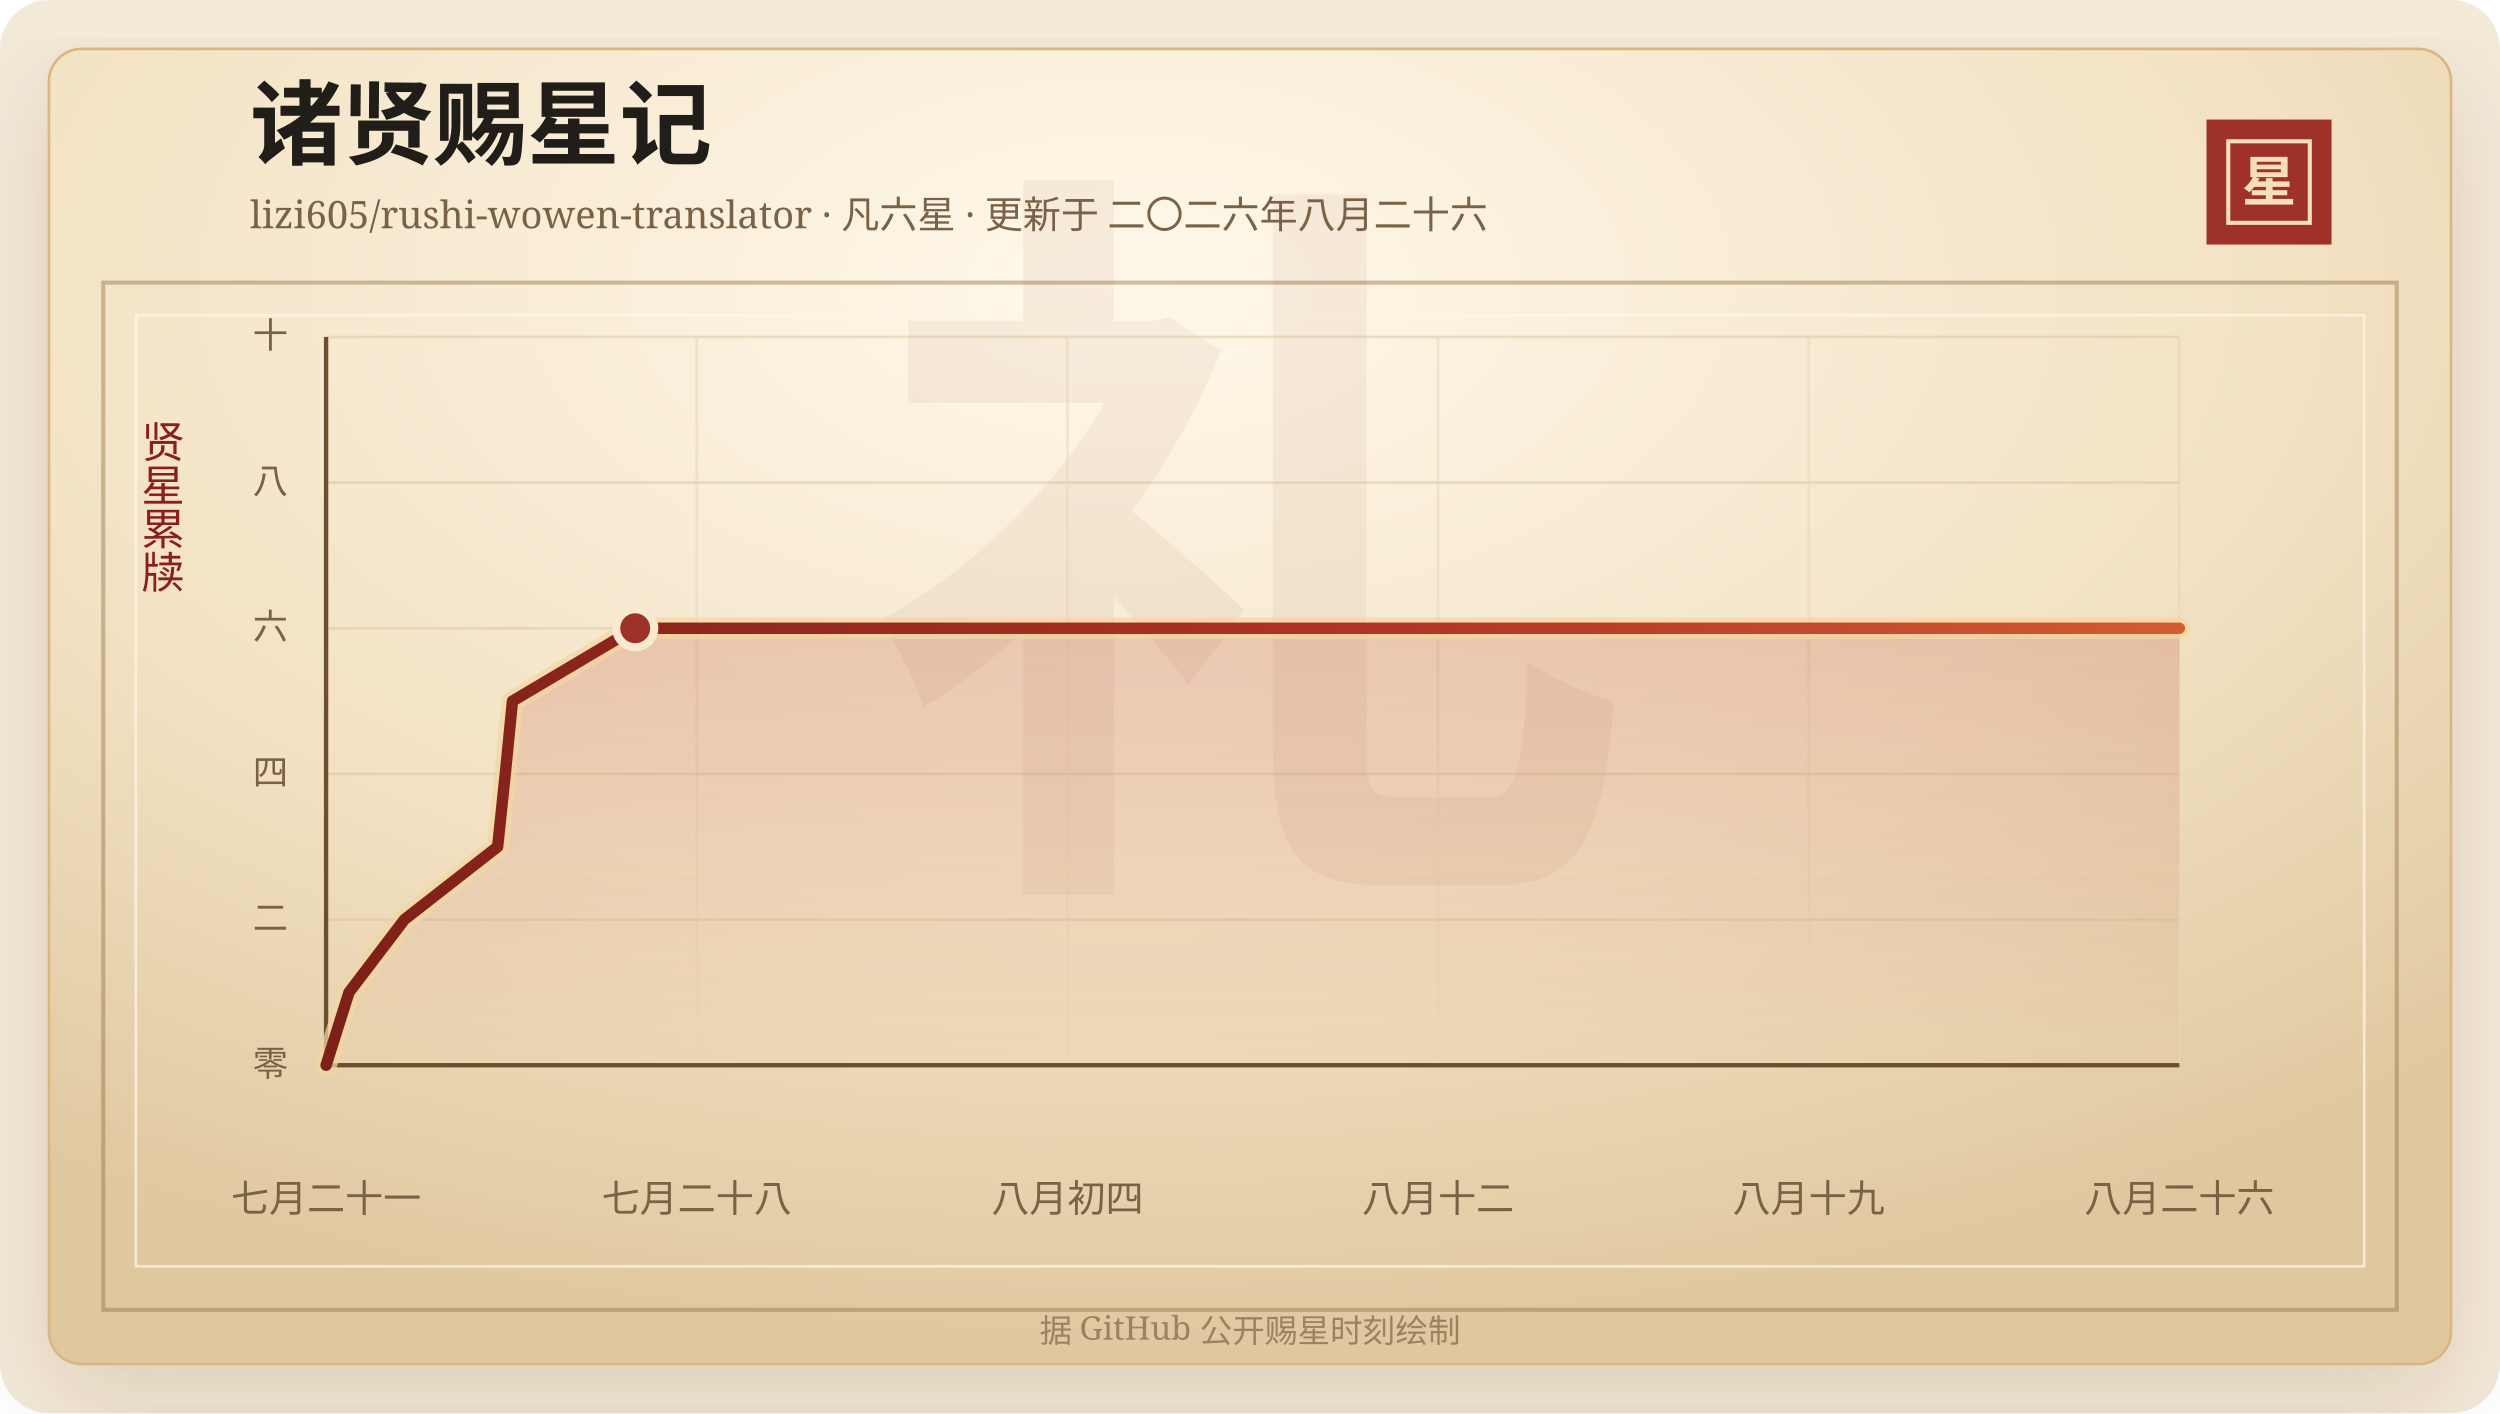
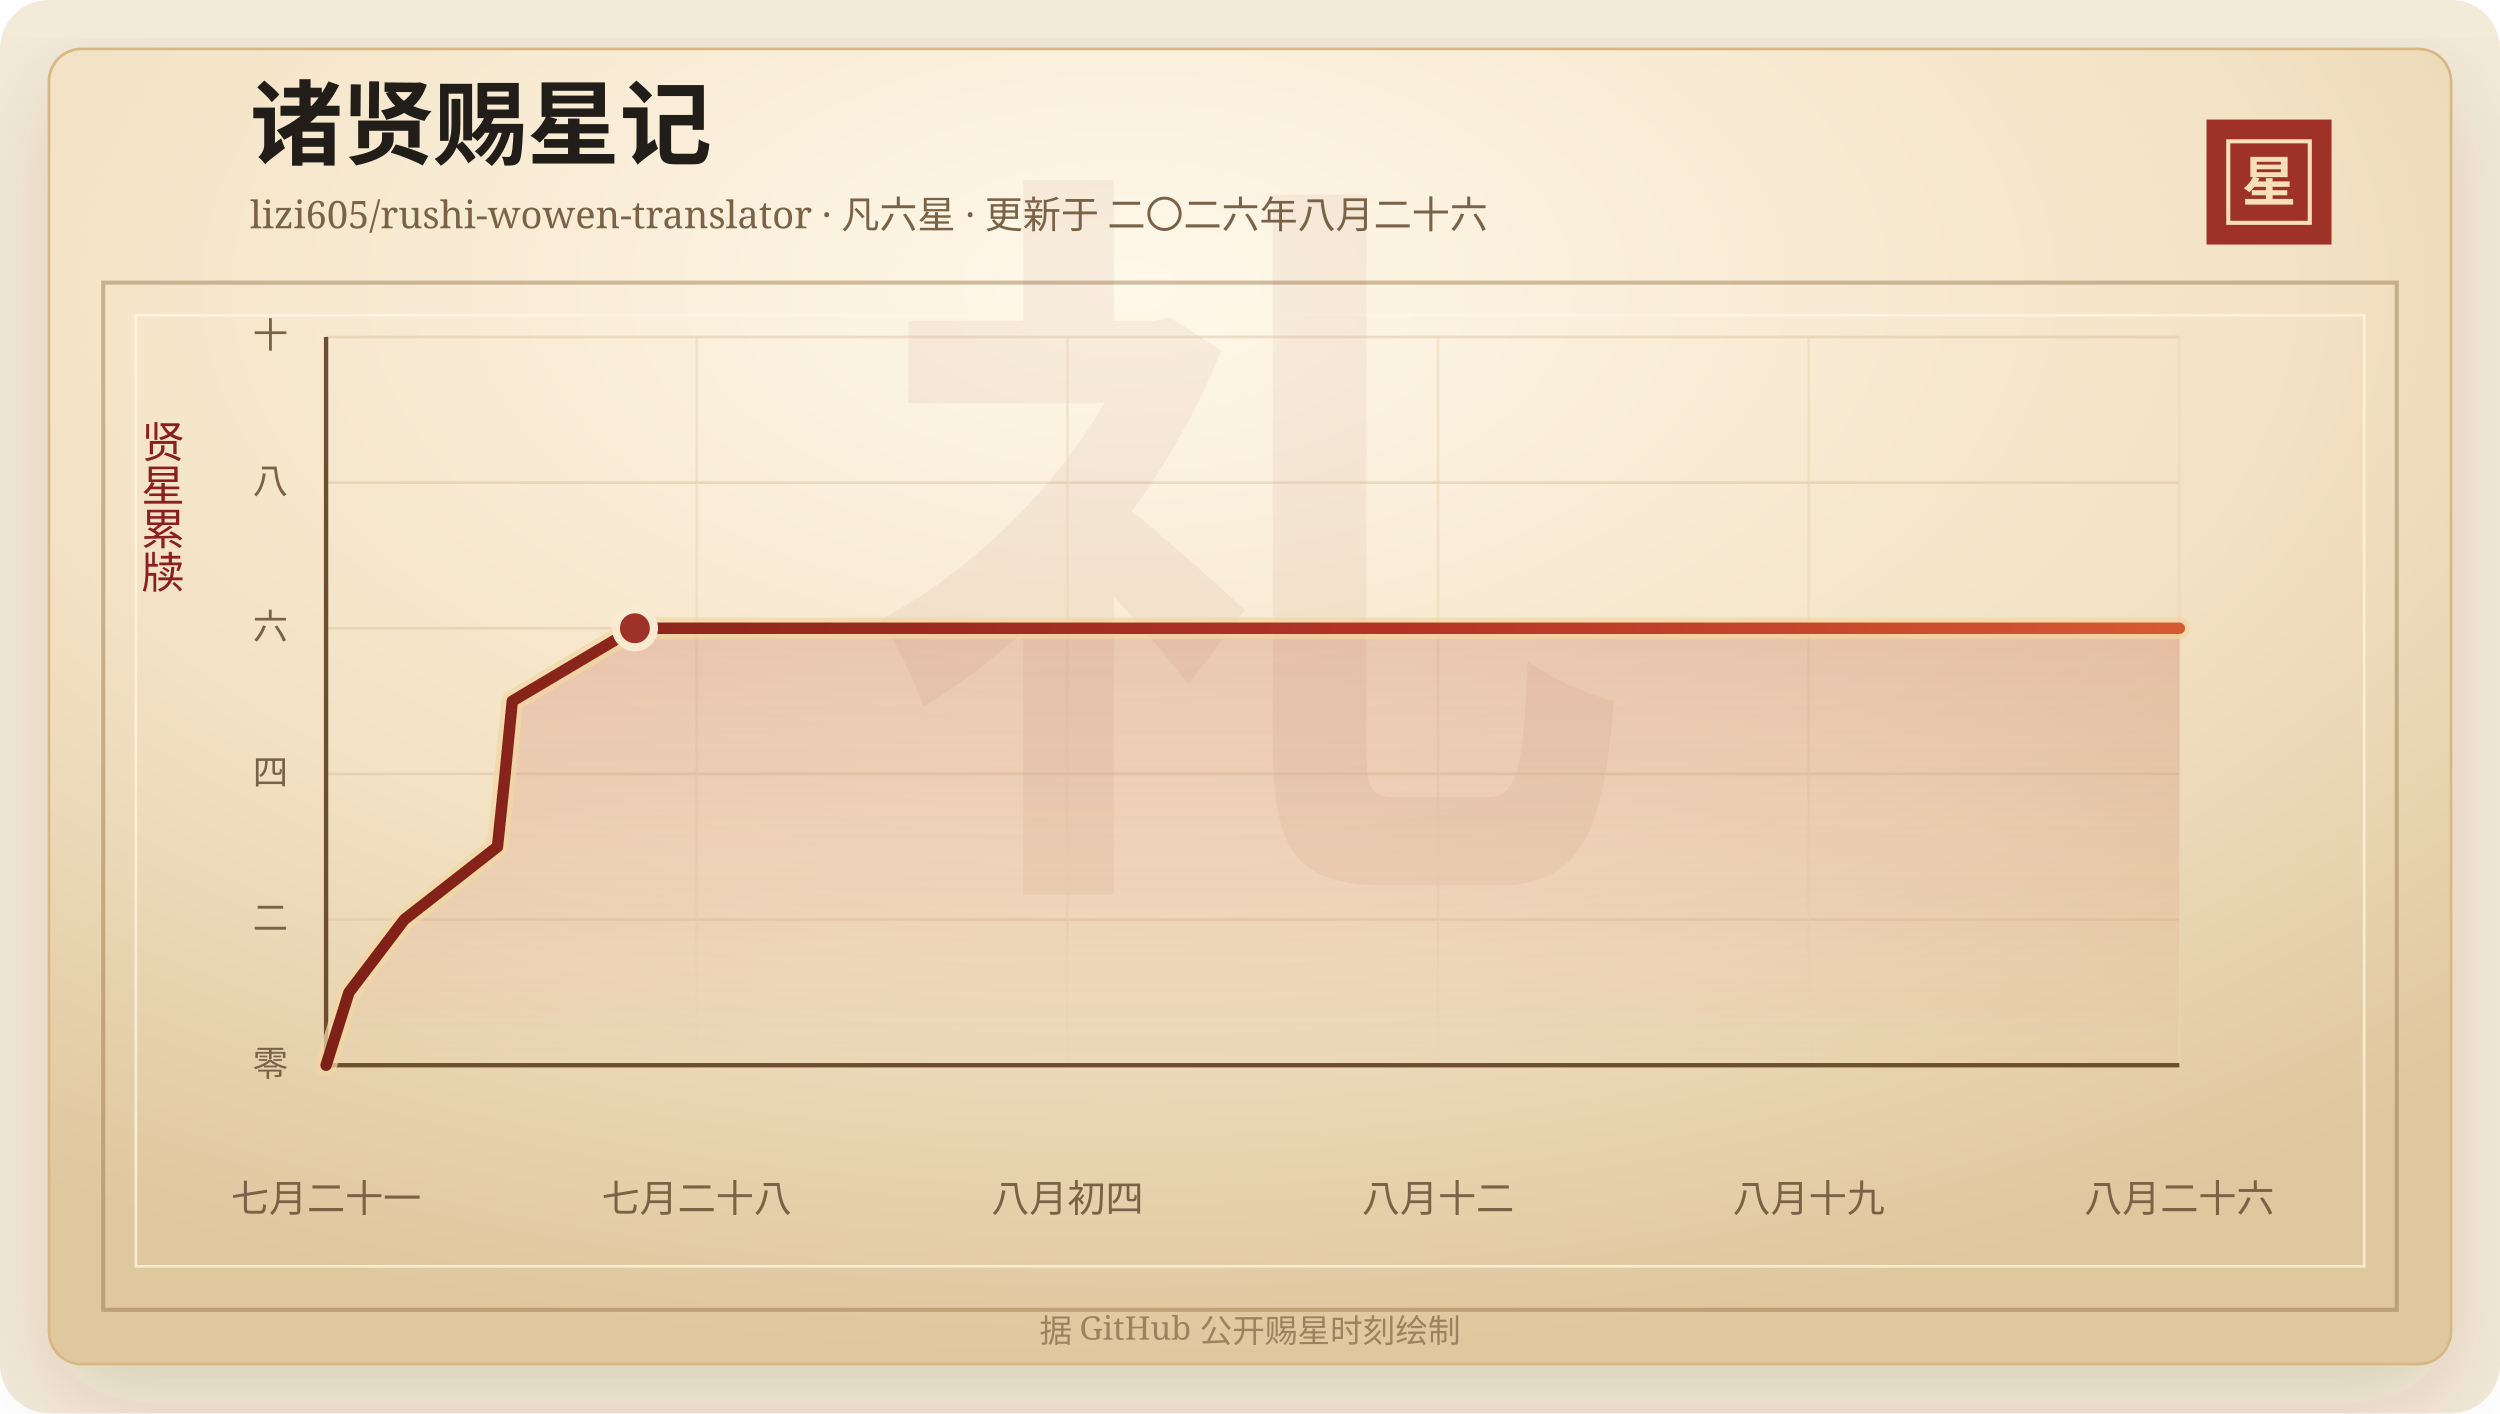
<svg xmlns="http://www.w3.org/2000/svg" width="920" height="520" viewBox="0 0 920 520" role="img" aria-labelledby="title desc">
  <defs>
    <linearGradient id="line" x1="0" x2="1" y1="0" y2="0">
      <stop offset="0%" stop-color="#7d2017" />
      <stop offset="58%" stop-color="#b33426" />
      <stop offset="100%" stop-color="#d65a32" />
    </linearGradient>
    <linearGradient id="area" x1="0" x2="0" y1="0" y2="1">
      <stop offset="0%" stop-color="#b33426" stop-opacity="0.2" />
      <stop offset="100%" stop-color="#b33426" stop-opacity="0" />
    </linearGradient>
    <radialGradient id="paper" cx="45%" cy="18%" r="82%">
      <stop offset="0%" stop-color="#fff8ea" />
      <stop offset="58%" stop-color="#f3e2c4" />
      <stop offset="100%" stop-color="#dfc79e" />
    </radialGradient>
    <filter id="shadow" x="-20%" y="-20%" width="140%" height="140%">
      <feDropShadow dx="0" dy="14" stdDeviation="18" flood-color="#3b2a20" flood-opacity="0.14" />
    </filter>
  </defs>
  <rect width="920" height="520" rx="18" fill="#f4ead8" />
  <rect x="18" y="18" width="884" height="484" rx="12" fill="url(#paper)" stroke="#d8b783" filter="url(#shadow)" />
  <rect x="38" y="104" width="844" height="378" fill="none" stroke="#8c6b3f" stroke-opacity="0.42" stroke-width="1.5" />
  <rect x="50" y="116" width="820" height="350" fill="none" stroke="#fff7e5" stroke-opacity="0.72" />
  <text x="460" y="304" text-anchor="middle" fill="#8c342a" fill-opacity="0.06" font-family="Songti SC, STSong, SimSun, serif" font-size="280" font-weight="700">礼</text>
  <text x="92" y="58" fill="#211d18" font-family="Songti SC, STSong, SimSun, serif" font-size="34" font-weight="700">诸贤赐星记</text>
  <text x="92" y="84" fill="#7a6247" font-family="Songti SC, STSong, SimSun, serif" font-size="14.0">lizi605/rushi-wowen-translator · 凡六星 · 更新于 二〇二六年八月二十六</text>
  <rect x="812" y="44" width="46" height="46" fill="#9e3228" />
  <rect x="820" y="52" width="30" height="30" fill="none" stroke="#f6dfba" stroke-width="1.5" />
  <text x="835" y="74" text-anchor="middle" fill="#f6dfba" font-family="Songti SC, STSong, SimSun, serif" font-size="20" font-weight="700">星</text>
  <text x="60" y="166" text-anchor="middle" fill="#8b1e1e" font-family="Songti SC, STSong, SimSun, serif" font-size="16" writing-mode="vertical-rl">贤星累牍</text>
  <line x1="120" y1="392.00" x2="802" y2="392.00" stroke="#d9c29e" stroke-opacity="0.48" />
  <text x="106" y="396.00" text-anchor="end" fill="#7a6247" font-family="Songti SC, STSong, SimSun, serif" font-size="13">零</text>
  <line x1="120" y1="338.40" x2="802" y2="338.40" stroke="#d9c29e" stroke-opacity="0.48" />
  <text x="106" y="342.40" text-anchor="end" fill="#7a6247" font-family="Songti SC, STSong, SimSun, serif" font-size="13">二</text>
  <line x1="120" y1="284.80" x2="802" y2="284.80" stroke="#d9c29e" stroke-opacity="0.48" />
  <text x="106" y="288.80" text-anchor="end" fill="#7a6247" font-family="Songti SC, STSong, SimSun, serif" font-size="13">四</text>
  <line x1="120" y1="231.20" x2="802" y2="231.20" stroke="#d9c29e" stroke-opacity="0.48" />
  <text x="106" y="235.20" text-anchor="end" fill="#7a6247" font-family="Songti SC, STSong, SimSun, serif" font-size="13">六</text>
  <line x1="120" y1="177.60" x2="802" y2="177.60" stroke="#d9c29e" stroke-opacity="0.48" />
  <text x="106" y="181.60" text-anchor="end" fill="#7a6247" font-family="Songti SC, STSong, SimSun, serif" font-size="13">八</text>
  <line x1="120" y1="124.00" x2="802" y2="124.00" stroke="#d9c29e" stroke-opacity="0.48" />
  <text x="106" y="128.00" text-anchor="end" fill="#7a6247" font-family="Songti SC, STSong, SimSun, serif" font-size="13">十</text>
  <line x1="120.00" y1="124" x2="120.00" y2="392" stroke="#ead6b7" stroke-opacity="0.54" />
  <text x="120.00" y="446" text-anchor="middle" fill="#7a6247" font-family="Songti SC, STSong, SimSun, serif" font-size="14">七月二十一</text>
  <line x1="256.40" y1="124" x2="256.40" y2="392" stroke="#ead6b7" stroke-opacity="0.54" />
  <text x="256.40" y="446" text-anchor="middle" fill="#7a6247" font-family="Songti SC, STSong, SimSun, serif" font-size="14">七月二十八</text>
  <line x1="392.80" y1="124" x2="392.80" y2="392" stroke="#ead6b7" stroke-opacity="0.54" />
  <text x="392.80" y="446" text-anchor="middle" fill="#7a6247" font-family="Songti SC, STSong, SimSun, serif" font-size="14">八月初四</text>
  <line x1="529.20" y1="124" x2="529.20" y2="392" stroke="#ead6b7" stroke-opacity="0.54" />
  <text x="529.20" y="446" text-anchor="middle" fill="#7a6247" font-family="Songti SC, STSong, SimSun, serif" font-size="14">八月十二</text>
  <line x1="665.60" y1="124" x2="665.60" y2="392" stroke="#ead6b7" stroke-opacity="0.54" />
  <text x="665.60" y="446" text-anchor="middle" fill="#7a6247" font-family="Songti SC, STSong, SimSun, serif" font-size="14">八月十九</text>
  <line x1="802.00" y1="124" x2="802.00" y2="392" stroke="#ead6b7" stroke-opacity="0.54" />
  <text x="802.00" y="446" text-anchor="middle" fill="#7a6247" font-family="Songti SC, STSong, SimSun, serif" font-size="14">八月二十六</text>
  <line x1="120" y1="392" x2="802" y2="392" stroke="#6c4f2e" stroke-width="1.6" />
  <line x1="120" y1="124" x2="120" y2="392" stroke="#6c4f2e" stroke-width="1.6" />
-   <polygon points="120.00,392.00 120.00,392.00 128.43,365.20 148.83,338.40 183.13,311.60 185.94,284.80 188.59,258.00 233.76,231.20 802.00,231.20 802.00,392.00" fill="url(#area)" />
-   <polyline points="120.00,392.00 128.43,365.20 148.83,338.40 183.13,311.60 185.94,284.80 188.59,258.00 233.76,231.20 802.00,231.20" fill="none" stroke="#f3d7a2" stroke-width="8" stroke-linecap="round" stroke-linejoin="round" opacity="0.72" />
-   <polyline points="120.00,392.00 128.43,365.20 148.83,338.40 183.13,311.60 185.94,284.80 188.59,258.00 233.76,231.20 802.00,231.20" fill="none" stroke="url(#line)" stroke-width="4.2" stroke-linecap="round" stroke-linejoin="round" />
-   <circle cx="233.76" cy="231.20" r="7" fill="#9e3228" stroke="#f7ead1" stroke-width="3" />
+   <polygon points="120.00,392.00 120.00,392.00 128.42,365.20 148.80,338.40 183.06,311.60 185.88,284.80 188.52,258.00 233.64,231.20 802.00,231.20 802.00,392.00" fill="url(#area)" />
+   <polyline points="120.00,392.00 128.42,365.20 148.80,338.40 183.06,311.60 185.88,284.80 188.52,258.00 233.64,231.20 802.00,231.20" fill="none" stroke="#f3d7a2" stroke-width="8" stroke-linecap="round" stroke-linejoin="round" opacity="0.72" />
+   <polyline points="120.00,392.00 128.42,365.20 148.80,338.40 183.06,311.60 185.88,284.80 188.52,258.00 233.64,231.20 802.00,231.20" fill="none" stroke="url(#line)" stroke-width="4.2" stroke-linecap="round" stroke-linejoin="round" />
+   <circle cx="233.64" cy="231.20" r="7" fill="#9e3228" stroke="#f7ead1" stroke-width="3" />
  <text x="460" y="494" text-anchor="middle" fill="#9b8361" font-family="Songti SC, STSong, SimSun, serif" font-size="12">据 GitHub 公开赐星时刻绘制</text>
</svg>
